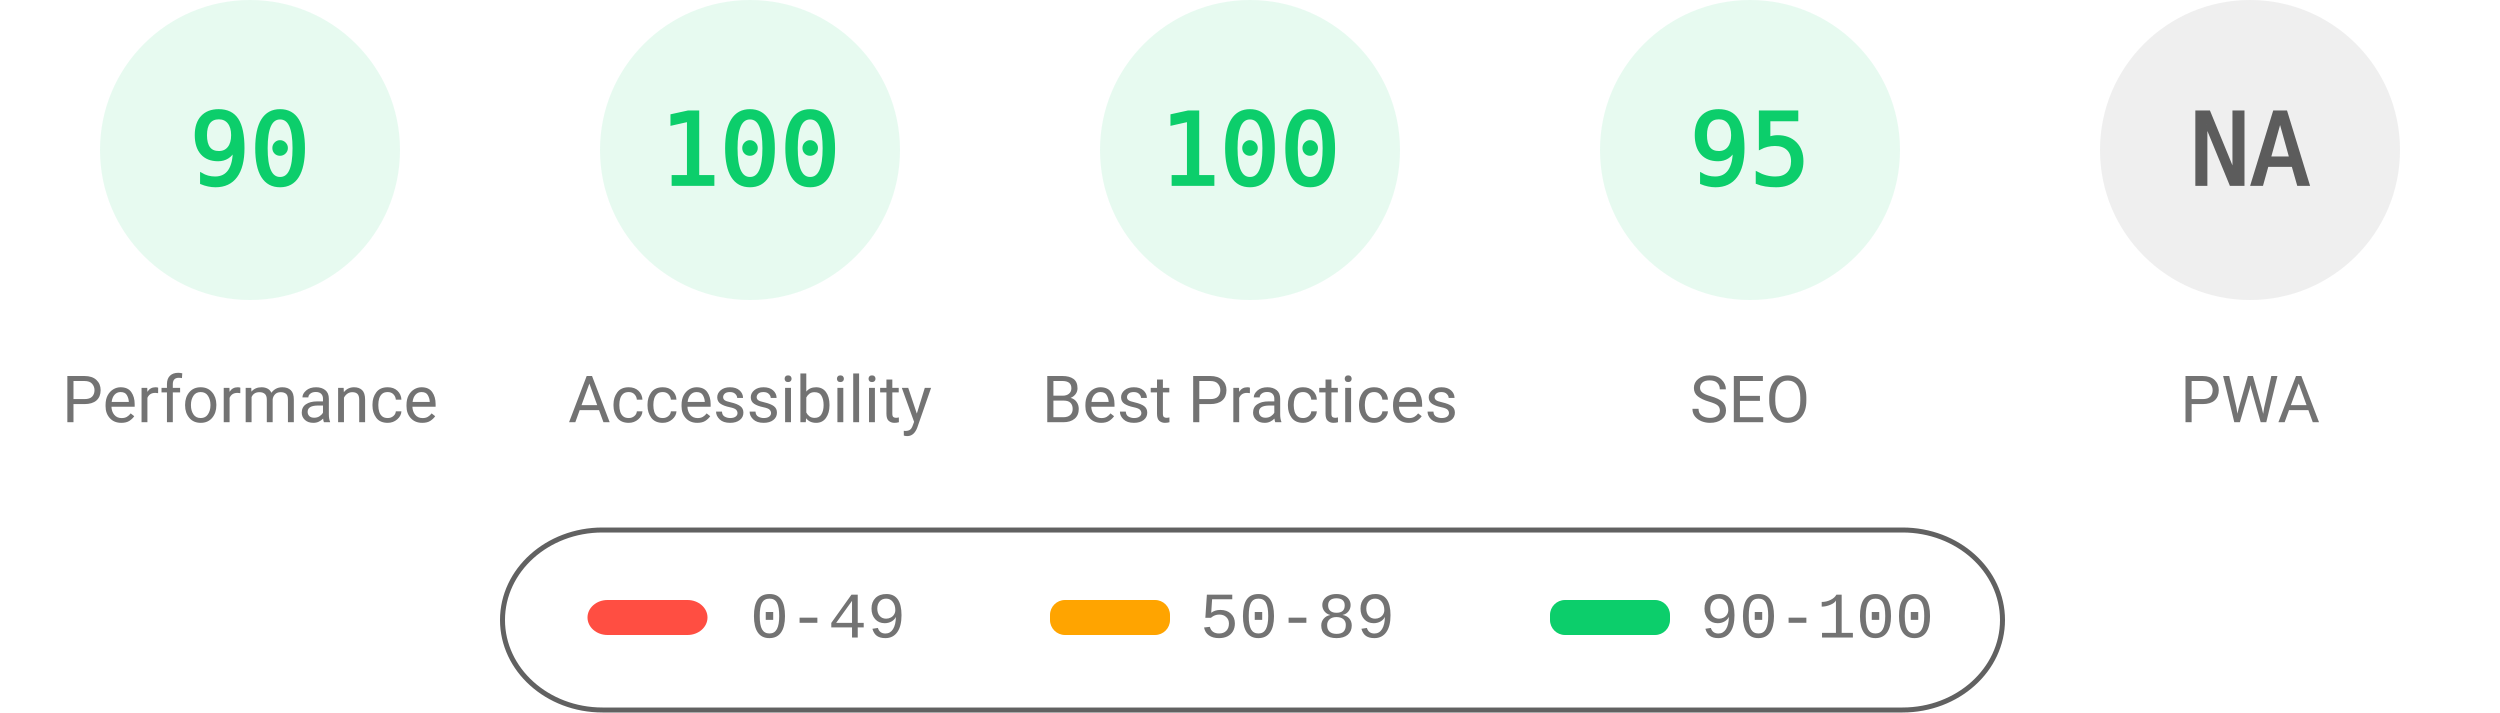
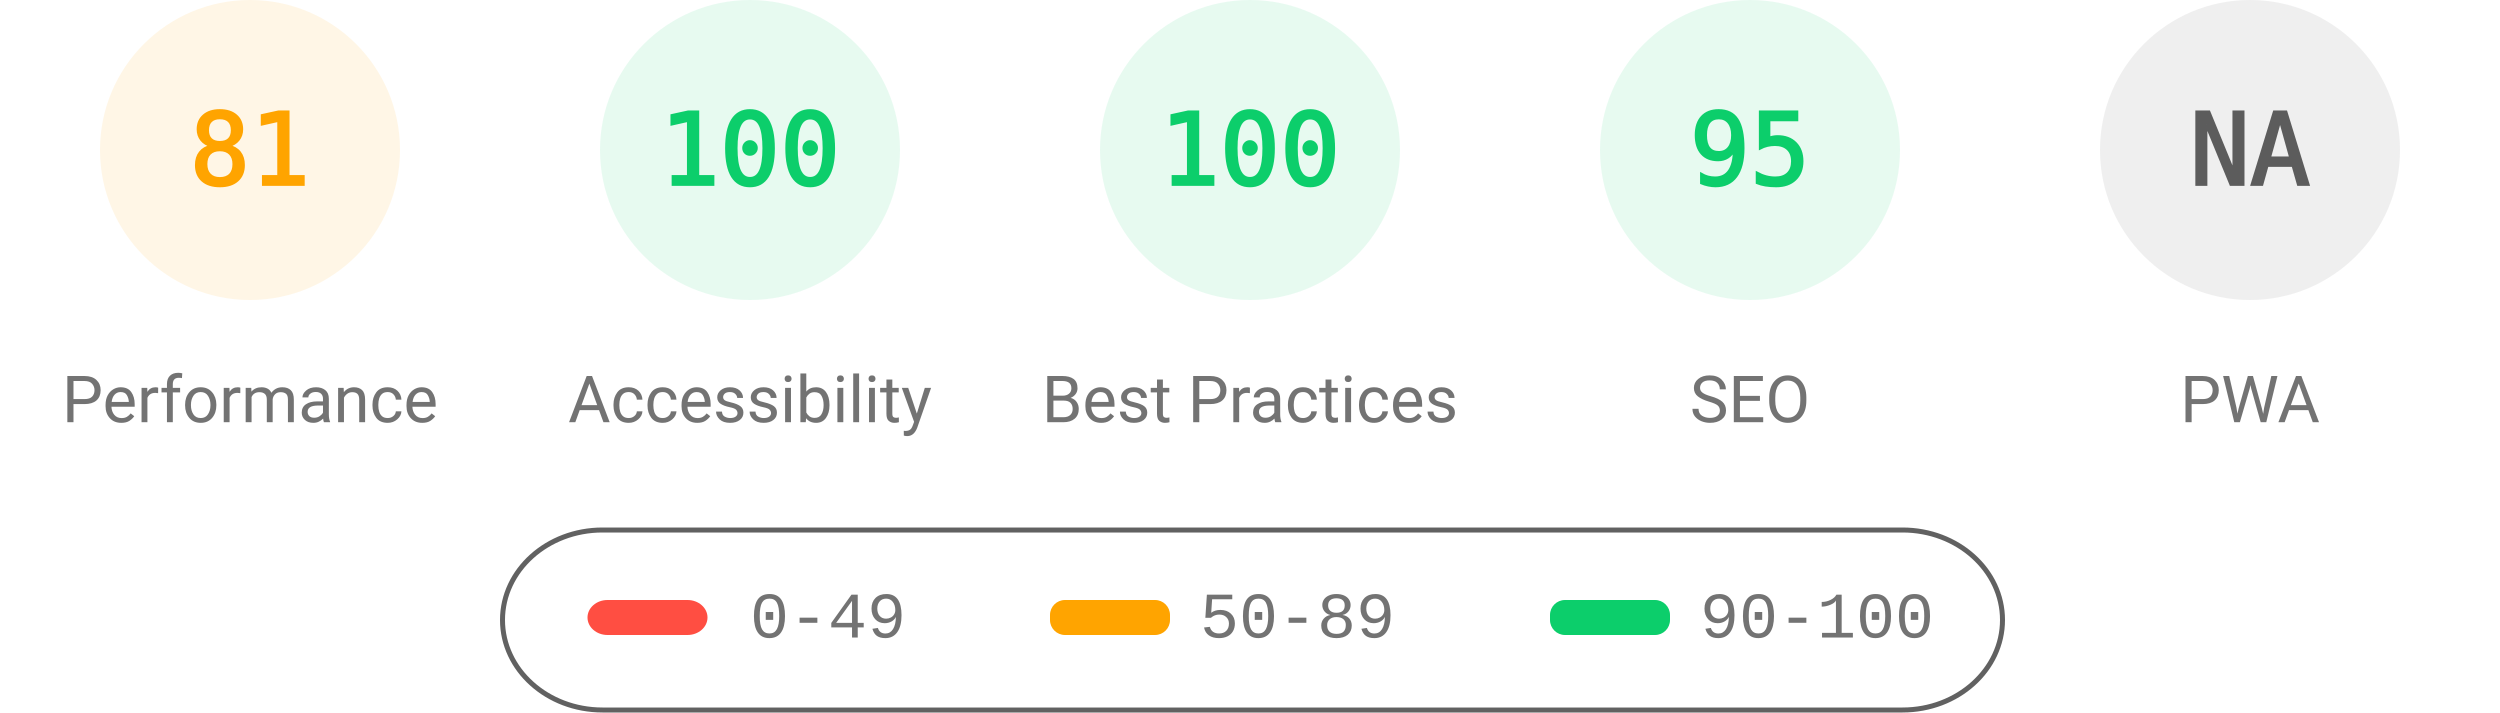
<svg xmlns="http://www.w3.org/2000/svg" fill="none" width="1000" height="285">
  <style>.gauge-base{opacity:.1}.gauge-arc{fill:none;animation-delay:250ms;stroke-linecap:round;transform:rotate(-90deg);transform-origin:100px 60px;animation:load-gauge 1s ease forwards}.guage-text{font-size:40px;font-family:monospace;text-align:center}.guage-red{color:#ff4e42;fill:#ff4e42;stroke:#ff4e42}.guage-orange{color:#ffa400;fill:#ffa400;stroke:#ffa400}.guage-green{color:#0cce6b;fill:#0cce6b;stroke:#0cce6b}.guage-undefined{color:#5c5c5c;fill:#5c5c5c;stroke:#5c5c5c}.guage-title{color:#737373;fill:#737373;stroke:none;font-size:26px;line-height:26px;font-family:Roboto,Halvetica,Arial,sans-serif}@keyframes load-gauge{from{stroke-dasharray:0 352.858}}</style>
-   <svg class="guage-div guage-perf guage-green" viewBox="0 0 200 200" width="200" height="200">
+   <svg class="guage-div guage-perf guage-orange" viewBox="0 0 200 200" width="200" height="200">
    <circle class="gauge-base" r="56" cx="100" cy="60" stroke-width="8" />
-     <circle class="gauge-arc guage-arc-1" r="56" cx="100" cy="60" stroke-width="8" style="stroke-dasharray:316.672,351.858" />
-     <text class="guage-text" x="100" y="60" alignment-baseline="central" dominant-baseline="central" text-anchor="middle">90</text>
+     <circle class="gauge-arc guage-arc-1" r="56" cx="100" cy="60" stroke-width="8" style="stroke-dasharray:285.005,351.858" />
+     <text class="guage-text" x="100" y="60" alignment-baseline="central" dominant-baseline="central" text-anchor="middle">81</text>
    <text class="guage-title" x="100" y="160" alignment-baseline="central" dominant-baseline="central" text-anchor="middle">Performance</text>
  </svg>
  <svg class="guage-div guage-acc guage-green" viewBox="0 0 200 200" width="200" height="200" x="200">
    <circle class="gauge-base" r="56" cx="100" cy="60" stroke-width="8" />
    <circle class="gauge-arc guage-arc-2" r="56" cx="100" cy="60" stroke-width="8" style="stroke-dasharray:351.858,351.858" />
    <text class="guage-text" x="100" y="60" alignment-baseline="central" dominant-baseline="central" text-anchor="middle">100</text>
    <text class="guage-title" x="100" y="160" alignment-baseline="central" dominant-baseline="central" text-anchor="middle">Accessibility</text>
  </svg>
  <svg class="guage-div guage-best guage-green" viewBox="0 0 200 200" width="200" height="200" x="400">
    <circle class="gauge-base" r="56" cx="100" cy="60" stroke-width="8" />
    <circle class="gauge-arc guage-arc-3" r="56" cx="100" cy="60" stroke-width="8" style="stroke-dasharray:351.858,351.858" />
    <text class="guage-text" x="100" y="60" alignment-baseline="central" dominant-baseline="central" text-anchor="middle">100</text>
    <text class="guage-title" x="100" y="160" alignment-baseline="central" dominant-baseline="central" text-anchor="middle">Best Practices</text>
  </svg>
  <svg class="guage-div guage-seo guage-green" viewBox="0 0 200 200" width="200" height="200" x="600">
    <circle class="gauge-base" r="56" cx="100" cy="60" stroke-width="8" />
    <circle class="gauge-arc guage-arc-4" r="56" cx="100" cy="60" stroke-width="8" style="stroke-dasharray:334.265,351.858" />
    <text class="guage-text" x="100" y="60" alignment-baseline="central" dominant-baseline="central" text-anchor="middle">95</text>
    <text class="guage-title" x="100" y="160" alignment-baseline="central" dominant-baseline="central" text-anchor="middle">SEO</text>
  </svg>
  <svg class="guage-div guage-pwa guage-undefined" viewBox="0 0 200 200" width="200" height="200" x="800">
    <circle class="gauge-base" r="56" cx="100" cy="60" stroke-width="8" />
    <circle class="gauge-arc guage-arc-4" r="56" cx="100" cy="60" stroke-width="8" style="stroke-dasharray:351.858,351.858" />
    <text class="guage-text" x="100" y="60" alignment-baseline="central" dominant-baseline="central" text-anchor="middle">NA</text>
    <text class="guage-title" x="100" y="160" alignment-baseline="central" dominant-baseline="central" text-anchor="middle">PWA</text>
  </svg>
  <svg width="604" height="76" x="200" y="210">
    <path fill="none" id="canvas_background" d="M-1-1h604v80H-1z" />
    <rect fill-opacity="0" stroke="#616161" stroke-width="2" rx="40" id="svg_2" height="72" width="600" y="2" x="1" fill="#000" />
    <rect stroke="#000" rx="8" id="svg_3" height="14" width="48" y="30" x="35" stroke-opacity="null" stroke-width="0" fill="#ff4e42" />
    <rect stroke="#000" rx="6" id="svg_4" height="14" width="48" y="30" x="220" stroke-opacity="null" stroke-width="0" fill="#ffa400" />
    <rect stroke="#000" rx="6" id="svg_5" height="14" width="48" y="30" x="420" stroke-opacity="null" stroke-width="0" fill="#0cce6b" />
    <text xml:space="preserve" text-anchor="start" font-family="'Courier New', Courier, monospace" font-size="26" id="svg_6" y="45" x="100" stroke-opacity="null" stroke-width="0" stroke="#000" fill="#737373">0-49</text>
    <text xml:space="preserve" text-anchor="start" font-family="'Courier New', Courier, monospace" font-size="26" id="svg_7" y="45" x="280" stroke-opacity="null" stroke-width="0" stroke="#000" fill="#737373">50-89</text>
    <text xml:space="preserve" text-anchor="start" font-family="'Courier New', Courier, monospace" font-size="26" id="svg_8" y="45" x="480" stroke-opacity="null" stroke-width="0" stroke="#000" fill="#737373">90-100</text>
  </svg>
</svg>
